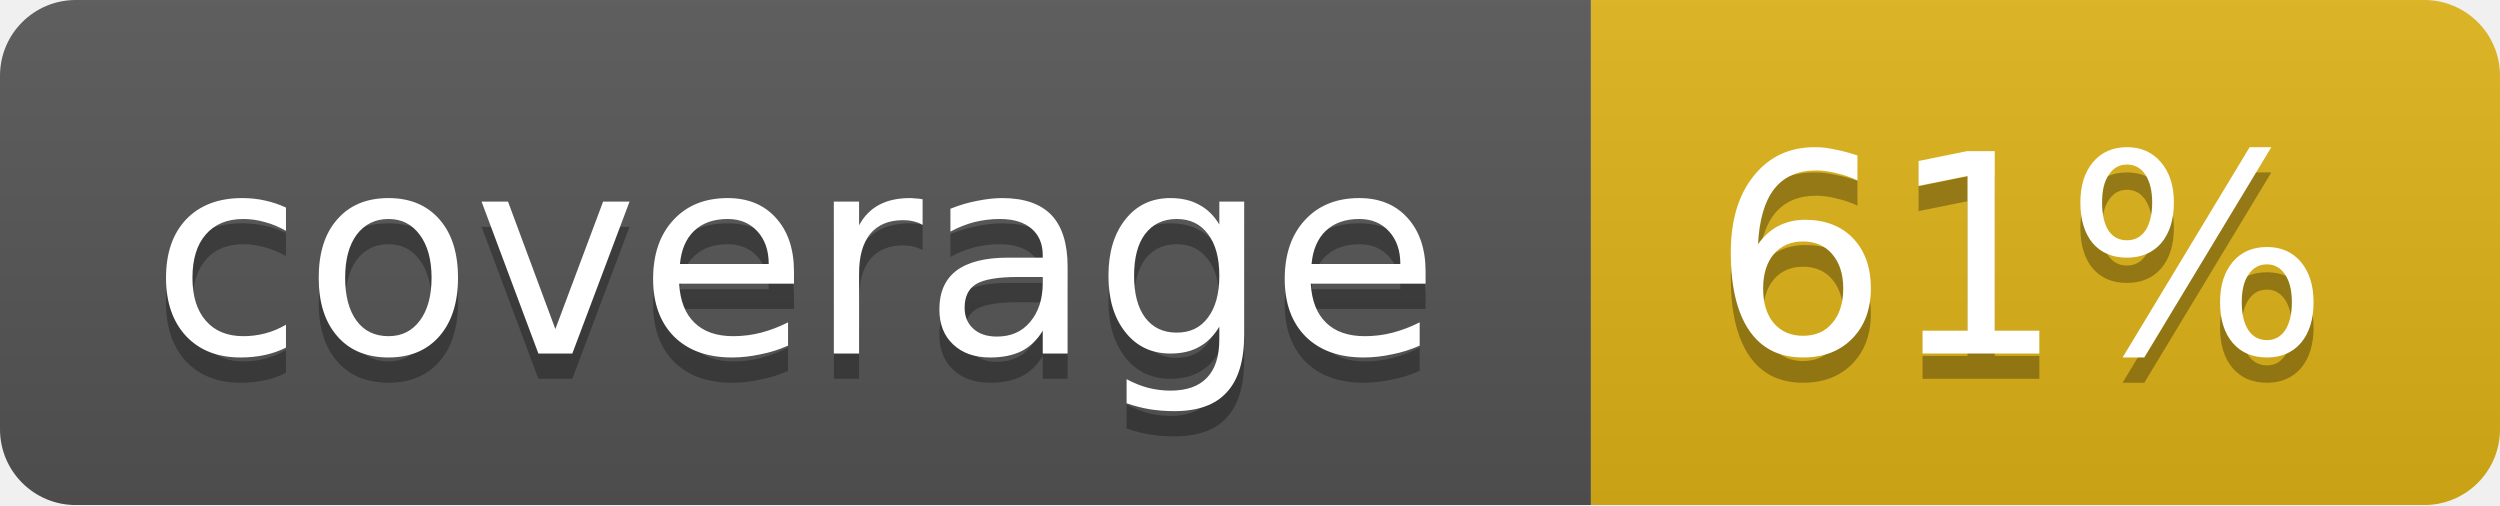
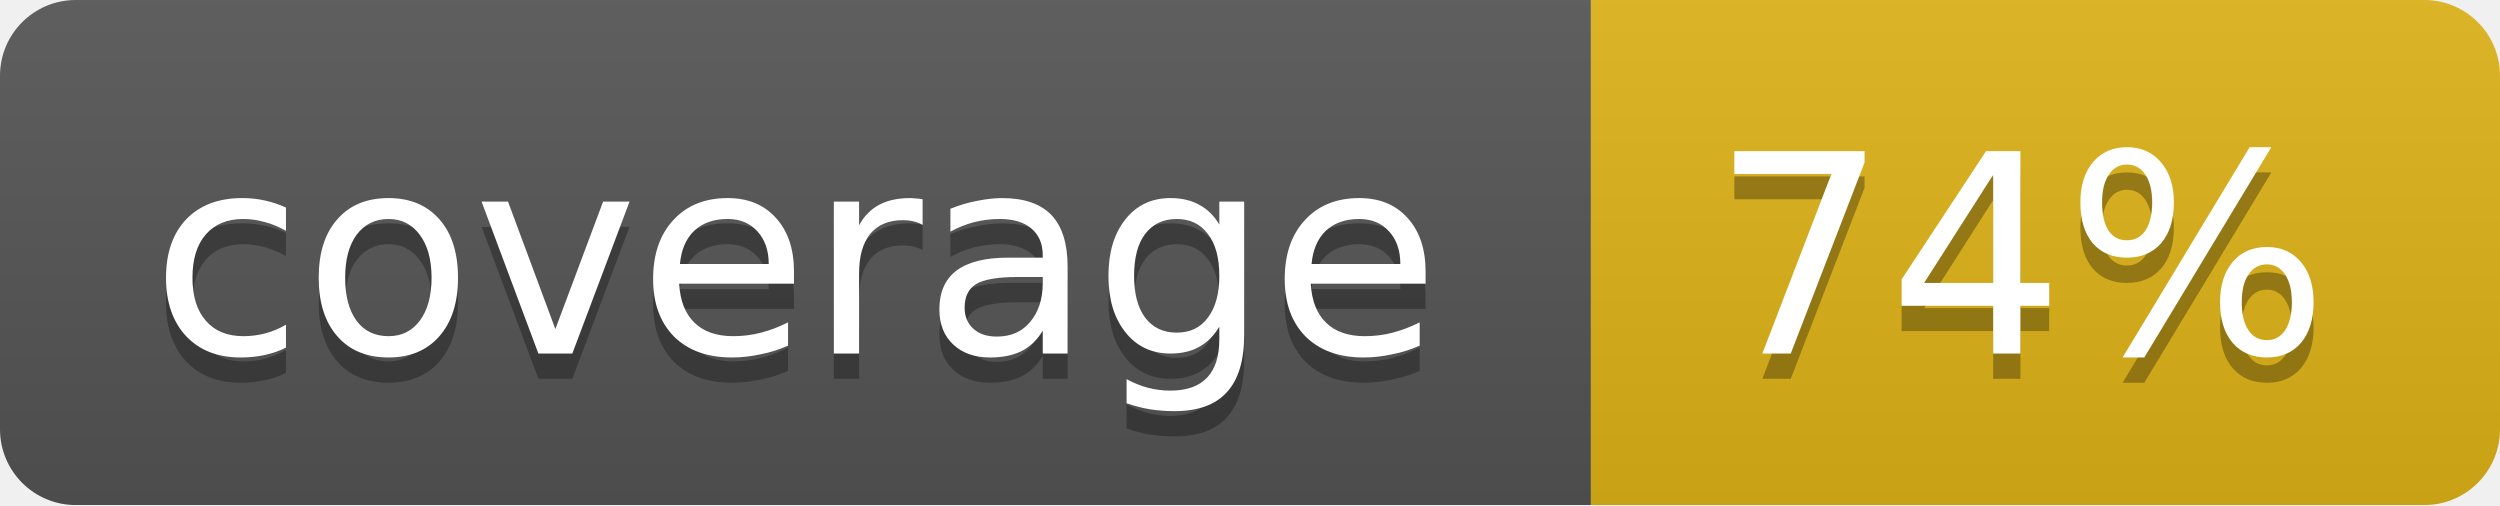
<svg xmlns="http://www.w3.org/2000/svg" width="99" height="20">
  <linearGradient id="b" x2="0" y2="100%">
    <stop offset="0" stop-color="#bbb" stop-opacity=".1" />
    <stop offset="1" stop-opacity=".1" />
  </linearGradient>
  <mask id="a">
    <rect width="99" height="20" rx="3" fill="#fff" />
  </mask>
  <g mask="url(#a)">
    <path fill="#555" d="M0 0h63v20H0z" />
    <path fill="#dfb317" d="M63 0h36v20H63z" />
    <path fill="url(#b)" d="M0 0h99v20H0z" />
  </g>
  <g fill="#fff" text-anchor="middle" font-family="DejaVu Sans,Verdana,Geneva,sans-serif" font-size="11">
    <text x="31.5" y="15" fill="#010101" fill-opacity=".3">coverage</text>
    <text x="31.5" y="14">coverage</text>
-     <text x="80" y="15" fill="#010101" fill-opacity=".3">61%</text>
-     <text x="80" y="14">61%</text>
+     <text x="80" y="15" fill="#010101" fill-opacity=".3">74%</text>
+     <text x="80" y="14">74%</text>
  </g>
</svg>
